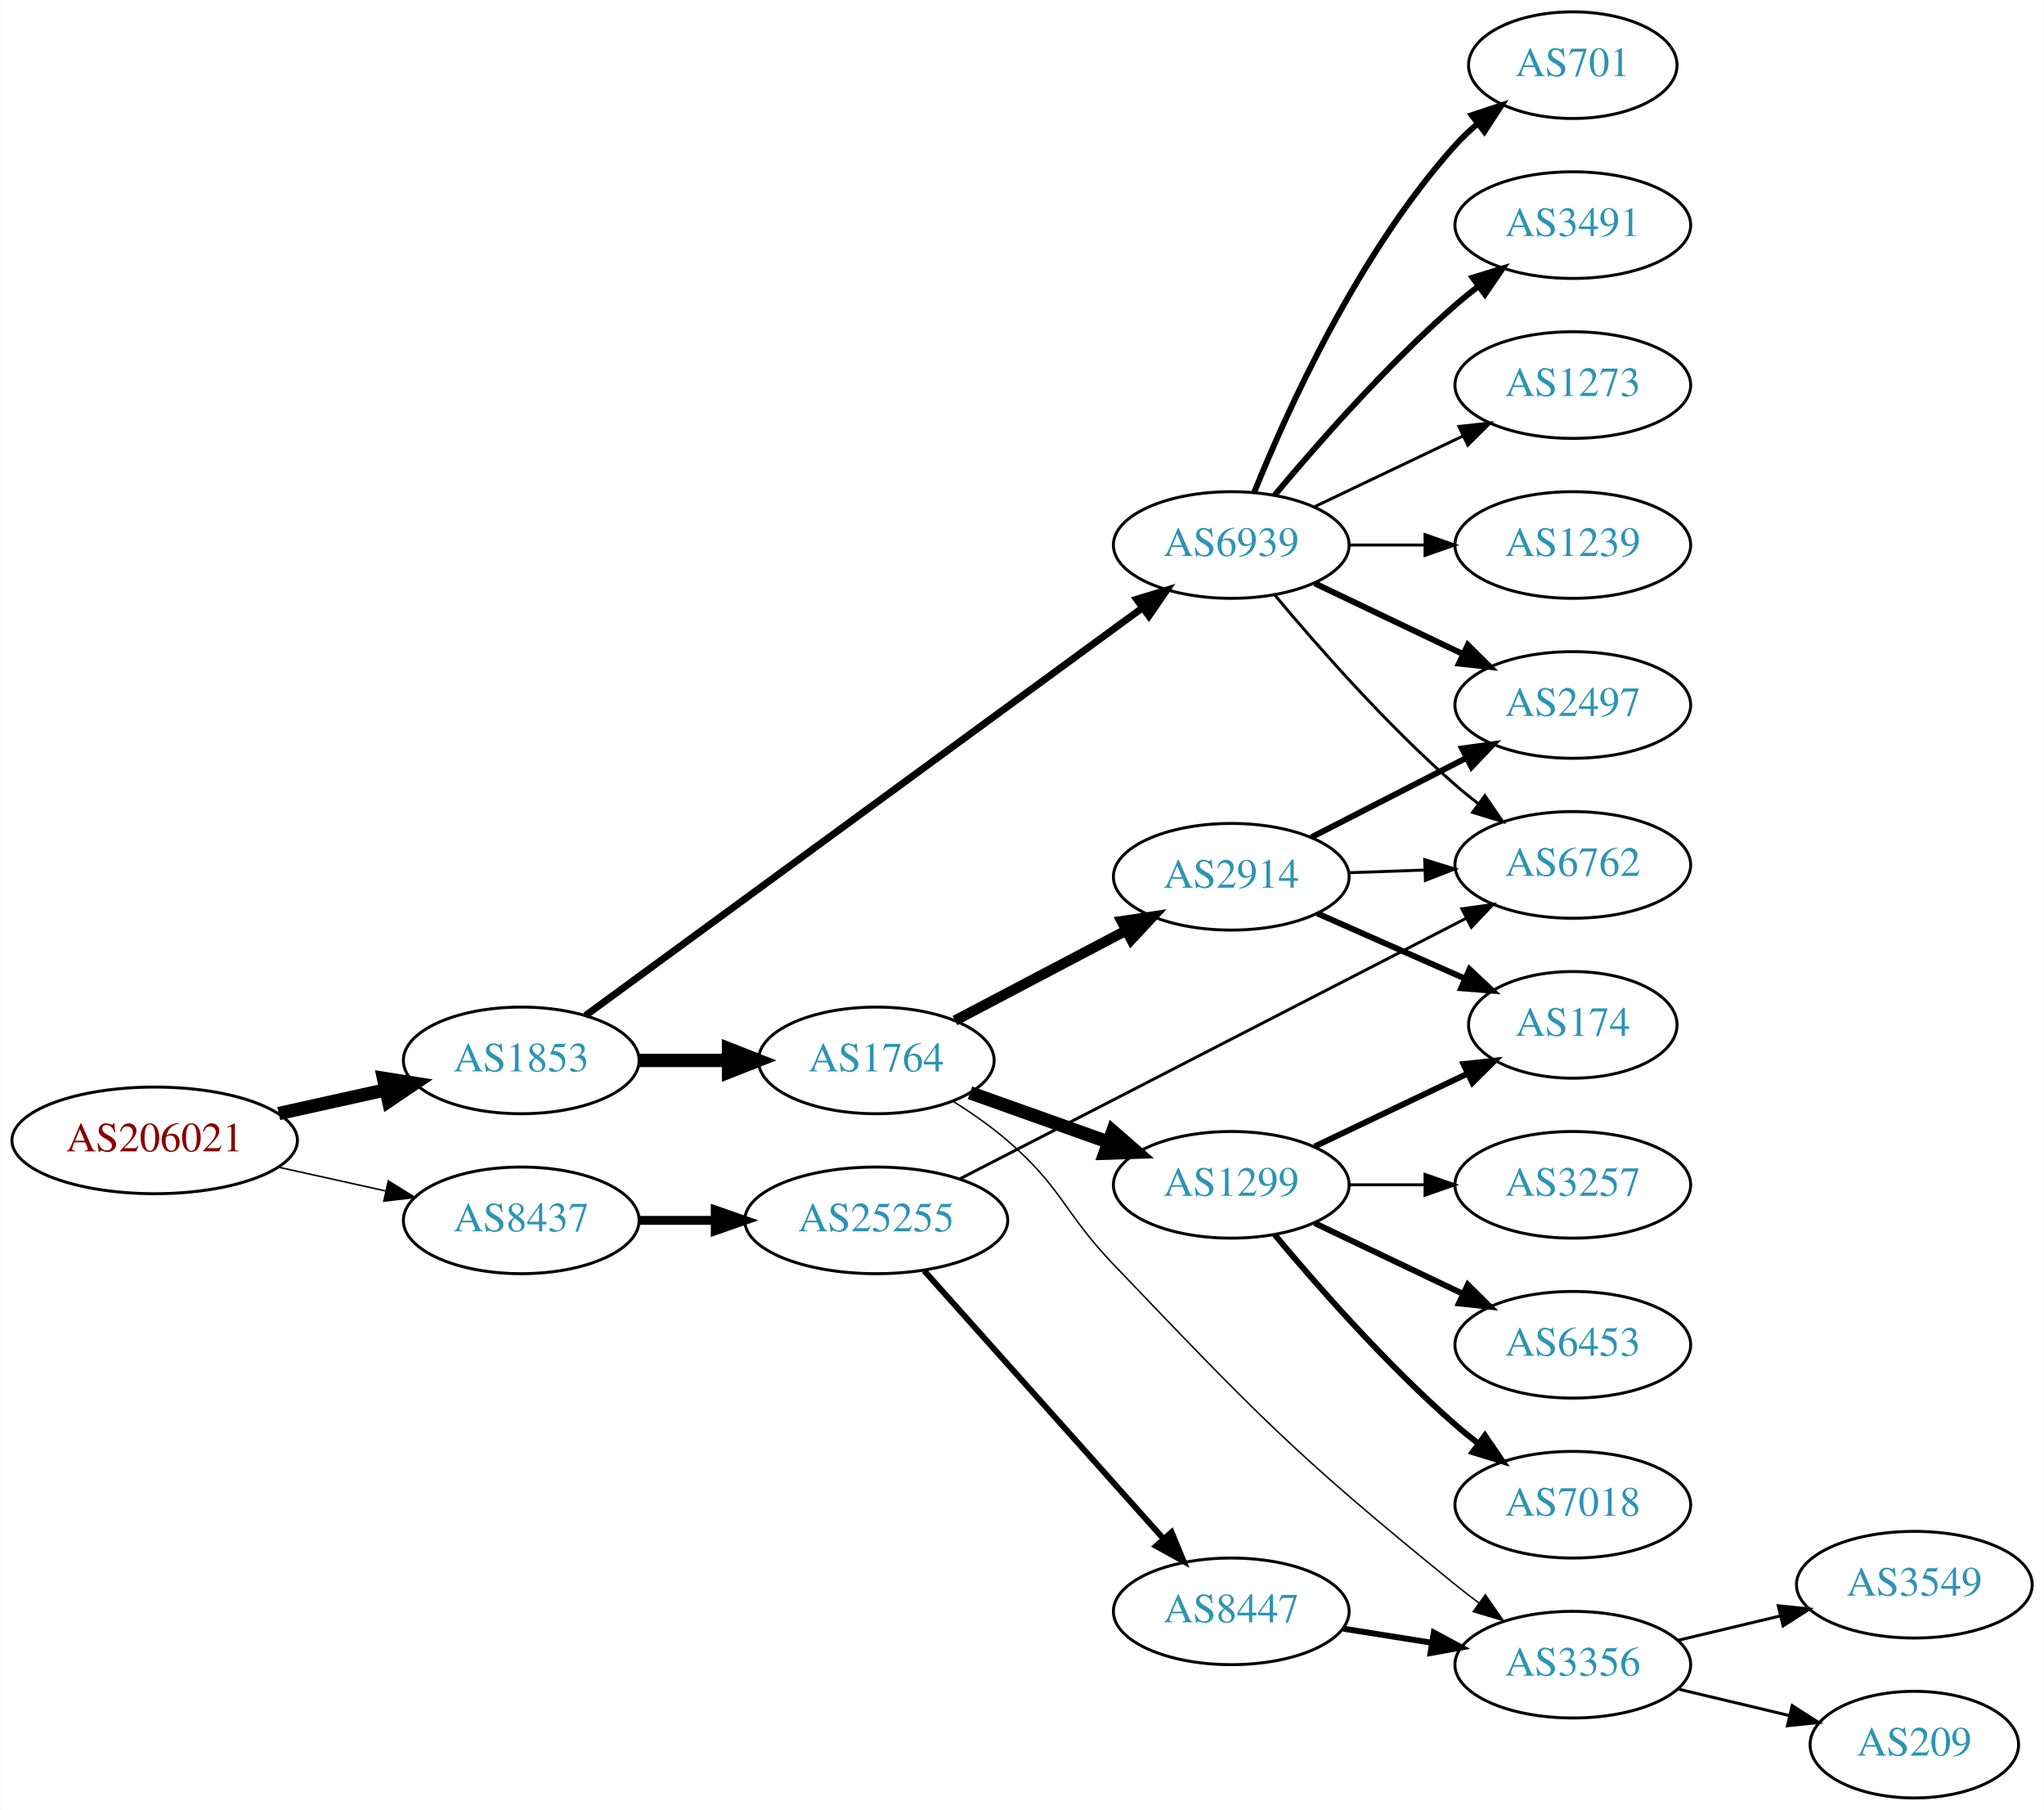
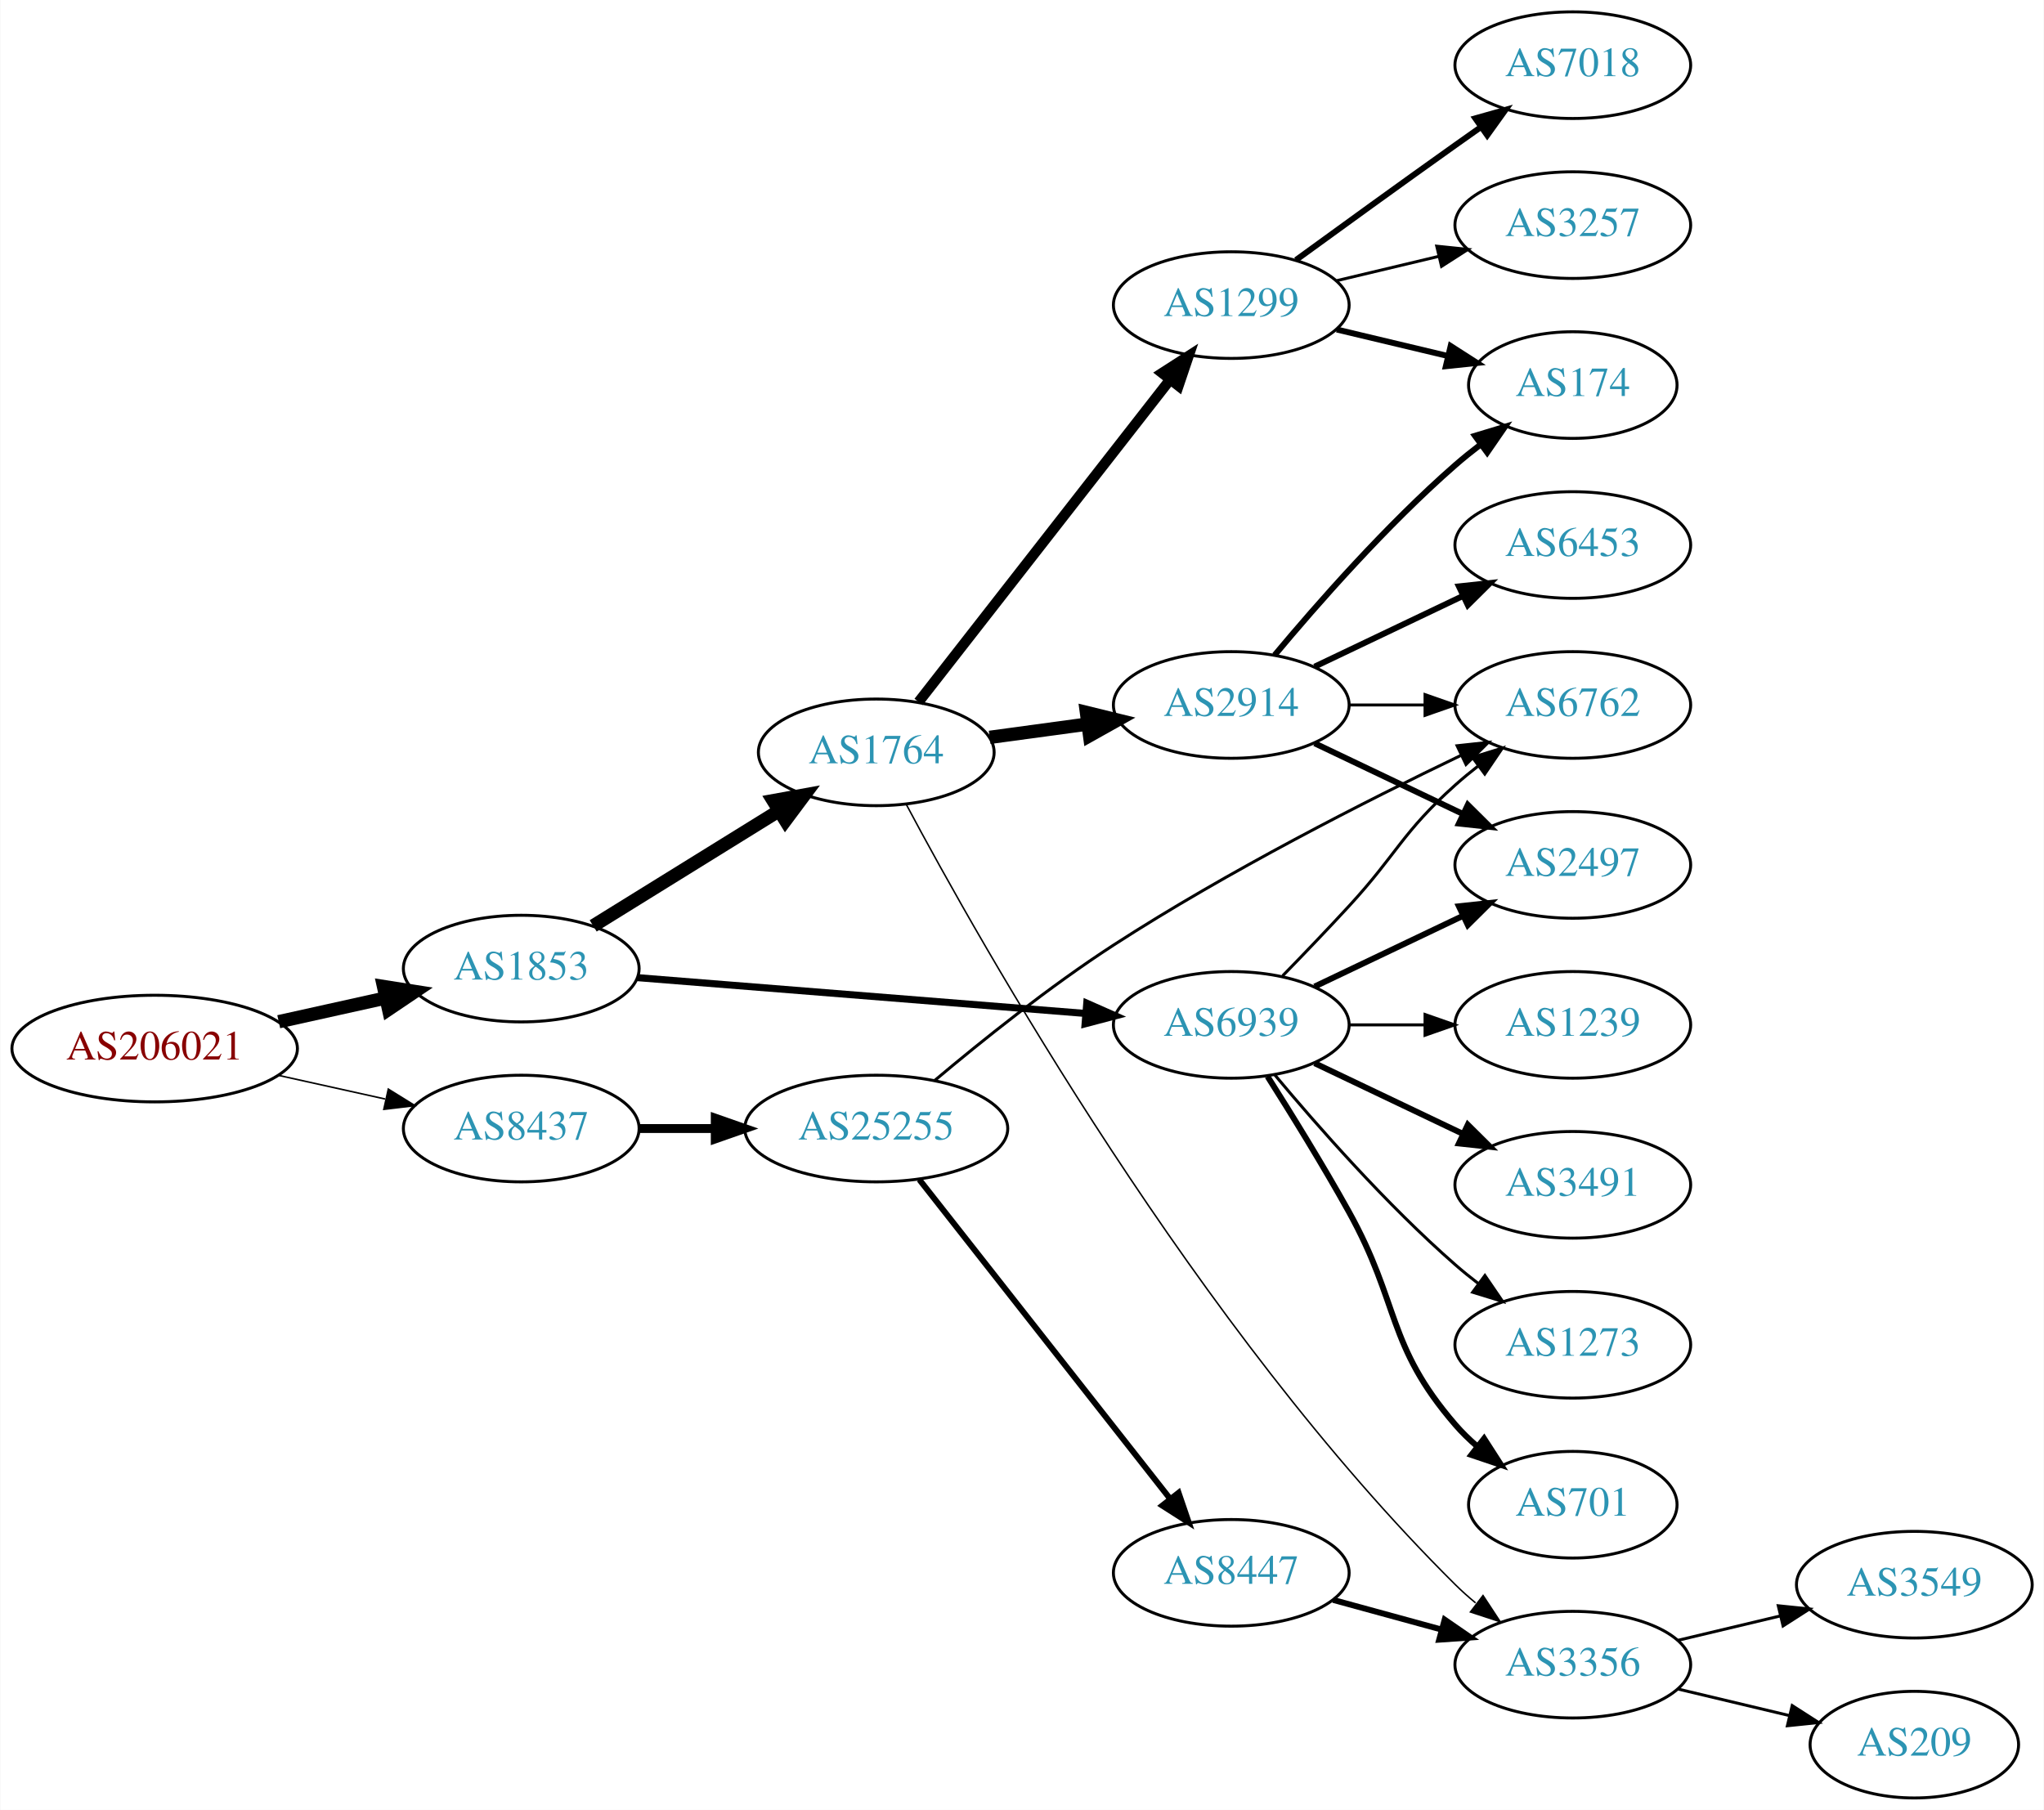
<svg xmlns="http://www.w3.org/2000/svg" xmlns:xlink="http://www.w3.org/1999/xlink" width="690pt" height="611pt" viewBox="0.00 0.00 689.76 611.00">
  <g id="graph0" class="graph" transform="scale(1 1) rotate(0) translate(4 607)">
    <polygon fill="white" stroke="none" points="-4,4 -4,-607 685.755,-607 685.755,4 -4,4" />
    <g id="node1" class="node">
      <g id="a_node1">
        <a xlink:href="/asn/206021" xlink:title="AS206021 ~ Wirtschaftskammer Steiermark [AT]">
-           <ellipse fill="#ffffff" stroke="black" cx="48.096" cy="-222" rx="48.192" ry="18" />
-           <text text-anchor="middle" x="48.096" y="-218.3" font-family="Times,serif" font-size="14.00" fill="#880000">AS206021</text>
+           <ellipse fill="#ffffff" stroke="black" cx="48.096" cy="-253" rx="48.192" ry="18" />
+           <text text-anchor="middle" x="48.096" y="-249.3" font-family="Times,serif" font-size="14.00" fill="#880000">AS206021</text>
        </a>
      </g>
    </g>
    <g id="node2" class="node">
      <g id="a_node2">
        <a xlink:href="/asn/1853" xlink:title="AS1853 ~ ACOnet Backbone [AT]">
-           <ellipse fill="#ffffff" stroke="black" cx="171.838" cy="-249" rx="39.794" ry="18" />
-           <text text-anchor="middle" x="171.838" y="-245.3" font-family="Times,serif" font-size="14.00" fill="#2c94b3">AS1853</text>
+           <ellipse fill="#ffffff" stroke="black" cx="171.838" cy="-280" rx="39.794" ry="18" />
+           <text text-anchor="middle" x="171.838" y="-276.3" font-family="Times,serif" font-size="14.00" fill="#2c94b3">AS1853</text>
        </a>
      </g>
    </g>
    <g id="edge1" class="edge">
-       <path fill="none" stroke="black" stroke-width="4.5" d="M89.973,-231.066C101.513,-233.625 114.132,-236.424 125.896,-239.033" />
-       <polygon fill="black" stroke="black" stroke-width="4.5" points="125.351,-242.945 135.967,-241.266 127.057,-235.257 125.351,-242.945" />
+       <path fill="none" stroke="black" stroke-width="4.5" d="M89.973,-262.066C101.513,-264.625 114.132,-267.424 125.896,-270.033" />
+       <polygon fill="black" stroke="black" stroke-width="4.5" points="125.351,-273.945 135.967,-272.266 127.057,-266.257 125.351,-273.945" />
    </g>
    <g id="node3" class="node">
      <g id="a_node3">
        <a xlink:href="/asn/8437" xlink:title="AS8437 ~ Hutchison Drei Austria GmbH [AT]">
-           <ellipse fill="#ffffff" stroke="black" cx="171.838" cy="-195" rx="39.794" ry="18" />
-           <text text-anchor="middle" x="171.838" y="-191.3" font-family="Times,serif" font-size="14.00" fill="#2c94b3">AS8437</text>
+           <ellipse fill="#ffffff" stroke="black" cx="171.838" cy="-226" rx="39.794" ry="18" />
+           <text text-anchor="middle" x="171.838" y="-222.3" font-family="Times,serif" font-size="14.00" fill="#2c94b3">AS8437</text>
        </a>
      </g>
    </g>
    <g id="edge2" class="edge">
-       <path fill="none" stroke="black" stroke-width="0.519" d="M89.973,-212.934C101.513,-210.375 114.132,-207.576 125.896,-204.967" />
-       <polygon fill="black" stroke="black" stroke-width="0.519" points="126.962,-208.316 135.967,-202.734 125.446,-201.482 126.962,-208.316" />
+       <path fill="none" stroke="black" stroke-width="0.519" d="M89.973,-243.934C101.513,-241.375 114.132,-238.576 125.896,-235.967" />
+       <polygon fill="black" stroke="black" stroke-width="0.519" points="126.962,-239.316 135.967,-233.734 125.446,-232.482 126.962,-239.316" />
    </g>
    <g id="node4" class="node">
      <g id="a_node4">
        <a xlink:href="/asn/6939" xlink:title="AS6939 ~ Hurricane Electric LLC [US]">
-           <ellipse fill="#ffffff" stroke="black" cx="411.523" cy="-423" rx="39.794" ry="18" />
-           <text text-anchor="middle" x="411.523" y="-419.3" font-family="Times,serif" font-size="14.00" fill="#2c94b3">AS6939</text>
+           <ellipse fill="#ffffff" stroke="black" cx="411.523" cy="-261" rx="39.794" ry="18" />
+           <text text-anchor="middle" x="411.523" y="-257.3" font-family="Times,serif" font-size="14.00" fill="#2c94b3">AS6939</text>
        </a>
      </g>
    </g>
    <g id="edge3" class="edge">
-       <path fill="none" stroke="black" stroke-width="2.382" d="M193.515,-264.137C235.921,-295.18 332.829,-366.123 381.501,-401.754" />
-       <polygon fill="black" stroke="black" stroke-width="2.382" points="379.588,-404.691 389.724,-407.774 383.723,-399.043 379.588,-404.691" />
+       <path fill="none" stroke="black" stroke-width="2.382" d="M211.026,-276.947C252.175,-273.658 317.751,-268.416 362.399,-264.847" />
+       <polygon fill="black" stroke="black" stroke-width="2.382" points="362.74,-268.331 372.43,-264.045 362.182,-261.353 362.74,-268.331" />
    </g>
    <g id="node5" class="node">
      <g id="a_node5">
        <a xlink:href="/asn/1764" xlink:title="AS1764 ~ NEXTLAYER-AS [AT]">
-           <ellipse fill="#ffffff" stroke="black" cx="291.681" cy="-249" rx="39.794" ry="18" />
-           <text text-anchor="middle" x="291.681" y="-245.3" font-family="Times,serif" font-size="14.00" fill="#2c94b3">AS1764</text>
+           <ellipse fill="#ffffff" stroke="black" cx="291.681" cy="-353" rx="39.794" ry="18" />
+           <text text-anchor="middle" x="291.681" y="-349.3" font-family="Times,serif" font-size="14.00" fill="#2c94b3">AS1764</text>
        </a>
      </g>
    </g>
    <g id="edge4" class="edge">
-       <path fill="none" stroke="black" stroke-width="4.5" d="M211.751,-249C221.304,-249 231.654,-249 241.616,-249" />
-       <polygon fill="black" stroke="black" stroke-width="4.5" points="241.809,-252.938 251.809,-249 241.809,-245.063 241.809,-252.938" />
+       <path fill="none" stroke="black" stroke-width="4.5" d="M196.12,-294.422C214.035,-305.521 238.993,-320.981 258.769,-333.232" />
+       <polygon fill="black" stroke="black" stroke-width="4.5" points="256.872,-336.689 267.447,-338.608 261.019,-329.994 256.872,-336.689" />
    </g>
    <g id="node19" class="node">
      <g id="a_node19">
        <a xlink:href="/asn/25255" xlink:title="AS25255 ~ ==&gt; TELE2 AUSTRIA &lt;== [AT]">
-           <ellipse fill="#ffffff" stroke="black" cx="291.681" cy="-195" rx="44.393" ry="18" />
-           <text text-anchor="middle" x="291.681" y="-191.3" font-family="Times,serif" font-size="14.00" fill="#2c94b3">AS25255</text>
+           <ellipse fill="#ffffff" stroke="black" cx="291.681" cy="-226" rx="44.393" ry="18" />
+           <text text-anchor="middle" x="291.681" y="-222.3" font-family="Times,serif" font-size="14.00" fill="#2c94b3">AS25255</text>
        </a>
      </g>
    </g>
    <g id="edge21" class="edge">
-       <path fill="none" stroke="black" stroke-width="3" d="M211.751,-195C219.853,-195 228.528,-195 237.055,-195" />
-       <polygon fill="black" stroke="black" stroke-width="3" points="237.332,-198.5 247.332,-195 237.332,-191.5 237.332,-198.5" />
+       <path fill="none" stroke="black" stroke-width="3" d="M211.751,-226C219.853,-226 228.528,-226 237.055,-226" />
+       <polygon fill="black" stroke="black" stroke-width="3" points="237.332,-229.5 247.332,-226 237.332,-222.5 237.332,-229.5" />
    </g>
    <g id="node6" class="node">
      <g id="a_node6">
        <a xlink:href="/asn/2497" xlink:title="AS2497 ~ Internet Initiative Japan Inc. [JP]">
-           <ellipse fill="#ffffff" stroke="black" cx="526.816" cy="-369" rx="39.794" ry="18" />
-           <text text-anchor="middle" x="526.816" y="-365.3" font-family="Times,serif" font-size="14.00" fill="#2c94b3">AS2497</text>
+           <ellipse fill="#ffffff" stroke="black" cx="526.816" cy="-315" rx="39.794" ry="18" />
+           <text text-anchor="middle" x="526.816" y="-311.3" font-family="Times,serif" font-size="14.00" fill="#2c94b3">AS2497</text>
        </a>
      </g>
    </g>
    <g id="edge5" class="edge">
-       <path fill="none" stroke="black" stroke-width="2" d="M439.66,-410.066C454.654,-402.919 473.475,-393.948 489.698,-386.215" />
-       <polygon fill="black" stroke="black" stroke-width="2" points="491.38,-389.291 498.901,-381.829 488.368,-382.972 491.38,-389.291" />
+       <path fill="none" stroke="black" stroke-width="2" d="M439.66,-273.934C454.654,-281.081 473.475,-290.052 489.698,-297.785" />
+       <polygon fill="black" stroke="black" stroke-width="2" points="488.368,-301.028 498.901,-302.171 491.38,-294.709 488.368,-301.028" />
    </g>
    <g id="node7" class="node">
      <g id="a_node7">
-         <a xlink:href="/asn/1239" xlink:title="AS1239 ~ Sprint [US]">
-           <ellipse fill="#ffffff" stroke="black" cx="526.816" cy="-423" rx="39.794" ry="18" />
-           <text text-anchor="middle" x="526.816" y="-419.3" font-family="Times,serif" font-size="14.00" fill="#2c94b3">AS1239</text>
+         <a xlink:href="/asn/701" xlink:title="AS701 ~ UUNET [US]">
+           <ellipse fill="#ffffff" stroke="black" cx="526.816" cy="-99" rx="35.194" ry="18" />
+           <text text-anchor="middle" x="526.816" y="-95.3" font-family="Times,serif" font-size="14.00" fill="#2c94b3">AS701</text>
        </a>
      </g>
    </g>
    <g id="edge6" class="edge">
-       <path fill="none" stroke="black" d="M451.195,-423C459.398,-423 468.162,-423 476.694,-423" />
-       <polygon fill="black" stroke="black" points="476.934,-426.5 486.934,-423 476.933,-419.5 476.934,-426.5" />
+       <path fill="none" stroke="black" stroke-width="2" d="M423.765,-243.59C431.707,-231.074 442.448,-213.705 451.17,-198 468.54,-166.723 463.786,-153.078 487.17,-126 489.363,-123.46 491.845,-121.041 494.467,-118.77" />
+       <polygon fill="black" stroke="black" stroke-width="2" points="496.871,-121.334 502.604,-112.424 492.566,-115.814 496.871,-121.334" />
    </g>
    <g id="node8" class="node">
      <g id="a_node8">
-         <a xlink:href="/asn/701" xlink:title="AS701 ~ UUNET [US]">
-           <ellipse fill="#ffffff" stroke="black" cx="526.816" cy="-585" rx="35.194" ry="18" />
-           <text text-anchor="middle" x="526.816" y="-581.3" font-family="Times,serif" font-size="14.00" fill="#2c94b3">AS701</text>
+         <a xlink:href="/asn/1239" xlink:title="AS1239 ~ Sprint [US]">
+           <ellipse fill="#ffffff" stroke="black" cx="526.816" cy="-261" rx="39.794" ry="18" />
+           <text text-anchor="middle" x="526.816" y="-257.3" font-family="Times,serif" font-size="14.00" fill="#2c94b3">AS1239</text>
        </a>
      </g>
    </g>
    <g id="edge7" class="edge">
-       <path fill="none" stroke="black" stroke-width="2" d="M419.271,-440.787C430.322,-468.243 454.375,-521.578 487.17,-558 489.485,-560.572 492.09,-563.03 494.826,-565.343" />
-       <polygon fill="black" stroke="black" stroke-width="2" points="492.691,-568.117 502.749,-571.448 496.964,-562.572 492.691,-568.117" />
+       <path fill="none" stroke="black" d="M451.195,-261C459.398,-261 468.162,-261 476.694,-261" />
+       <polygon fill="black" stroke="black" points="476.934,-264.5 486.934,-261 476.933,-257.5 476.934,-264.5" />
    </g>
    <g id="node9" class="node">
      <g id="a_node9">
        <a xlink:href="/asn/3491" xlink:title="AS3491 ~ PCCW Global, Inc. [US]">
-           <ellipse fill="#ffffff" stroke="black" cx="526.816" cy="-531" rx="39.794" ry="18" />
-           <text text-anchor="middle" x="526.816" y="-527.3" font-family="Times,serif" font-size="14.00" fill="#2c94b3">AS3491</text>
+           <ellipse fill="#ffffff" stroke="black" cx="526.816" cy="-207" rx="39.794" ry="18" />
+           <text text-anchor="middle" x="526.816" y="-203.3" font-family="Times,serif" font-size="14.00" fill="#2c94b3">AS3491</text>
        </a>
      </g>
    </g>
    <g id="edge8" class="edge">
-       <path fill="none" stroke="black" stroke-width="2" d="M426.153,-439.817C440.436,-456.929 463.982,-483.745 487.17,-504 489.635,-506.154 492.274,-508.294 494.971,-510.372" />
-       <polygon fill="black" stroke="black" stroke-width="2" points="492.996,-513.264 503.125,-516.37 497.144,-507.625 492.996,-513.264" />
+       <path fill="none" stroke="black" stroke-width="2" d="M439.66,-248.066C454.654,-240.919 473.475,-231.948 489.698,-224.215" />
+       <polygon fill="black" stroke="black" stroke-width="2" points="491.38,-227.291 498.901,-219.829 488.368,-220.972 491.38,-227.291" />
    </g>
    <g id="node10" class="node">
      <g id="a_node10">
        <a xlink:href="/asn/6762" xlink:title="AS6762 ~ TELECOM ITALIA SPARKLE S.p.A. [IT]">
-           <ellipse fill="#ffffff" stroke="black" cx="526.816" cy="-315" rx="39.794" ry="18" />
-           <text text-anchor="middle" x="526.816" y="-311.3" font-family="Times,serif" font-size="14.00" fill="#2c94b3">AS6762</text>
+           <ellipse fill="#ffffff" stroke="black" cx="526.816" cy="-369" rx="39.794" ry="18" />
+           <text text-anchor="middle" x="526.816" y="-365.3" font-family="Times,serif" font-size="14.00" fill="#2c94b3">AS6762</text>
        </a>
      </g>
    </g>
    <g id="edge9" class="edge">
-       <path fill="none" stroke="black" d="M426.153,-406.183C440.436,-389.071 463.982,-362.255 487.17,-342 489.635,-339.846 492.274,-337.706 494.971,-335.628" />
-       <polygon fill="black" stroke="black" points="497.144,-338.375 503.125,-329.63 492.996,-332.736 497.144,-338.375" />
+       <path fill="none" stroke="black" d="M428.873,-277.568C435.826,-284.704 443.973,-293.188 451.17,-301 467.599,-318.836 469.1,-325.828 487.17,-342 489.609,-344.183 492.23,-346.344 494.916,-348.435" />
+       <polygon fill="black" stroke="black" points="492.931,-351.32 503.051,-354.454 497.094,-345.693 492.931,-351.32" />
    </g>
    <g id="node11" class="node">
      <g id="a_node11">
        <a xlink:href="/asn/1273" xlink:title="AS1273 ~ Vodafone Group PLC [EU]">
-           <ellipse fill="#ffffff" stroke="black" cx="526.816" cy="-477" rx="39.794" ry="18" />
-           <text text-anchor="middle" x="526.816" y="-473.3" font-family="Times,serif" font-size="14.00" fill="#2c94b3">AS1273</text>
+           <ellipse fill="#ffffff" stroke="black" cx="526.816" cy="-153" rx="39.794" ry="18" />
+           <text text-anchor="middle" x="526.816" y="-149.3" font-family="Times,serif" font-size="14.00" fill="#2c94b3">AS1273</text>
        </a>
      </g>
    </g>
    <g id="edge10" class="edge">
-       <path fill="none" stroke="black" d="M439.66,-435.934C454.654,-443.081 473.475,-452.052 489.698,-459.785" />
-       <polygon fill="black" stroke="black" points="488.368,-463.028 498.901,-464.171 491.38,-456.709 488.368,-463.028" />
+       <path fill="none" stroke="black" d="M426.153,-244.183C440.436,-227.071 463.982,-200.255 487.17,-180 489.635,-177.846 492.274,-175.706 494.971,-173.628" />
+       <polygon fill="black" stroke="black" points="497.144,-176.375 503.125,-167.63 492.996,-170.736 497.144,-176.375" />
    </g>
    <g id="node12" class="node">
      <g id="a_node12">
        <a xlink:href="/asn/2914" xlink:title="AS2914 ~ NTT America, Inc. [US]">
-           <ellipse fill="#ffffff" stroke="black" cx="411.523" cy="-311" rx="39.794" ry="18" />
-           <text text-anchor="middle" x="411.523" y="-307.3" font-family="Times,serif" font-size="14.00" fill="#2c94b3">AS2914</text>
+           <ellipse fill="#ffffff" stroke="black" cx="411.523" cy="-369" rx="39.794" ry="18" />
+           <text text-anchor="middle" x="411.523" y="-365.3" font-family="Times,serif" font-size="14.00" fill="#2c94b3">AS2914</text>
        </a>
      </g>
    </g>
    <g id="edge11" class="edge">
-       <path fill="none" stroke="black" stroke-width="3.5" d="M318.251,-262.453C335.16,-271.35 357.533,-283.121 376.014,-292.844" />
-       <polygon fill="black" stroke="black" stroke-width="3.5" points="374.523,-296.014 385.003,-297.573 377.783,-289.82 374.523,-296.014" />
+       <path fill="none" stroke="black" stroke-width="4.5" d="M329.967,-358.062C340.498,-359.492 352.101,-361.068 363.141,-362.567" />
+       <polygon fill="black" stroke="black" stroke-width="4.5" points="362.636,-366.472 373.075,-363.916 363.696,-358.668 362.636,-366.472" />
    </g>
    <g id="node13" class="node">
      <g id="a_node13">
        <a xlink:href="/asn/1299" xlink:title="AS1299 ~ Telia Carrier [EU]">
-           <ellipse fill="#ffffff" stroke="black" cx="411.523" cy="-207" rx="39.794" ry="18" />
-           <text text-anchor="middle" x="411.523" y="-203.3" font-family="Times,serif" font-size="14.00" fill="#2c94b3">AS1299</text>
+           <ellipse fill="#ffffff" stroke="black" cx="411.523" cy="-504" rx="39.794" ry="18" />
+           <text text-anchor="middle" x="411.523" y="-500.3" font-family="Times,serif" font-size="14.00" fill="#2c94b3">AS1299</text>
        </a>
      </g>
    </g>
    <g id="edge12" class="edge">
-       <path fill="none" stroke="black" stroke-width="4.5" d="M323.335,-238.075C337.544,-233.01 354.627,-226.922 369.893,-221.481" />
-       <polygon fill="black" stroke="black" stroke-width="4.5" points="371.515,-225.083 379.613,-218.017 368.872,-217.665 371.515,-225.083" />
+       <path fill="none" stroke="black" stroke-width="3.5" d="M305.969,-370.028C326.657,-396.537 366.682,-447.824 390.762,-478.679" />
+       <polygon fill="black" stroke="black" stroke-width="3.5" points="388.19,-481.072 397.102,-486.802 393.709,-476.766 388.19,-481.072" />
    </g>
    <g id="node14" class="node">
      <g id="a_node14">
        <a xlink:href="/asn/3356" xlink:title="AS3356 ~ Level 3 Parent, LLC [US]">
          <ellipse fill="#ffffff" stroke="black" cx="526.816" cy="-45" rx="39.794" ry="18" />
          <text text-anchor="middle" x="526.816" y="-41.3" font-family="Times,serif" font-size="14.00" fill="#2c94b3">AS3356</text>
        </a>
      </g>
    </g>
    <g id="edge13" class="edge">
-       <path fill="none" stroke="black" stroke-width="0.5" d="M317.801,-235.09C323.971,-231.199 330.379,-226.729 335.877,-222 354.515,-205.967 354.88,-197.764 371.877,-180 420.416,-129.27 432.631,-116.218 487.17,-72 489.713,-69.938 492.404,-67.861 495.137,-65.825" />
-       <polygon fill="black" stroke="black" stroke-width="0.5" points="497.292,-68.586 503.345,-59.891 493.19,-62.913 497.292,-68.586" />
-     </g>
-     <g id="edge14" class="edge">
-       <path fill="none" stroke="black" stroke-width="2" d="M438.515,-324.306C454.059,-332.264 474.01,-342.478 490.914,-351.132" />
-       <polygon fill="black" stroke="black" stroke-width="2" points="489.449,-354.314 499.945,-355.756 492.639,-348.083 489.449,-354.314" />
+       <path fill="none" stroke="black" stroke-width="0.5" d="M301.743,-335.56C326.619,-288.824 399.95,-158.463 487.17,-72 489.295,-69.893 491.601,-67.837 493.994,-65.861" />
+       <polygon fill="black" stroke="black" stroke-width="0.5" points="496.507,-68.345 502.322,-59.489 492.253,-62.786 496.507,-68.345" />
    </g>
    <g id="edge16" class="edge">
-       <path fill="none" stroke="black" d="M451.195,-312.365C459.398,-312.655 468.162,-312.964 476.694,-313.266" />
-       <polygon fill="black" stroke="black" points="476.816,-316.772 486.934,-313.627 477.063,-309.776 476.816,-316.772" />
+       <path fill="none" stroke="black" stroke-width="2" d="M439.66,-356.066C454.654,-348.919 473.475,-339.948 489.698,-332.215" />
+       <polygon fill="black" stroke="black" stroke-width="2" points="491.38,-335.291 498.901,-327.829 488.368,-328.972 491.38,-335.291" />
+     </g>
+     <g id="edge17" class="edge">
+       <path fill="none" stroke="black" d="M451.195,-369C459.398,-369 468.162,-369 476.694,-369" />
+       <polygon fill="black" stroke="black" points="476.934,-372.5 486.934,-369 476.933,-365.5 476.934,-372.5" />
    </g>
    <g id="node15" class="node">
      <g id="a_node15">
        <a xlink:href="/asn/174" xlink:title="AS174 ~ Cogent Communications [US]">
-           <ellipse fill="#ffffff" stroke="black" cx="526.816" cy="-261" rx="35.194" ry="18" />
-           <text text-anchor="middle" x="526.816" y="-257.3" font-family="Times,serif" font-size="14.00" fill="#2c94b3">AS174</text>
-         </a>
-       </g>
-     </g>
-     <g id="edge15" class="edge">
-       <path fill="none" stroke="black" stroke-width="2" d="M440.528,-298.64C455.505,-292.031 474.106,-283.821 490.112,-276.757" />
-       <polygon fill="black" stroke="black" stroke-width="2" points="491.951,-279.772 499.687,-272.532 489.125,-273.367 491.951,-279.772" />
-     </g>
-     <g id="edge18" class="edge">
-       <path fill="none" stroke="black" stroke-width="2" d="M439.66,-219.934C455.091,-227.29 474.577,-236.577 491.112,-244.459" />
-       <polygon fill="black" stroke="black" stroke-width="2" points="489.921,-247.768 500.454,-248.911 492.933,-241.449 489.921,-247.768" />
+           <ellipse fill="#ffffff" stroke="black" cx="526.816" cy="-477" rx="35.194" ry="18" />
+           <text text-anchor="middle" x="526.816" y="-473.3" font-family="Times,serif" font-size="14.00" fill="#2c94b3">AS174</text>
+         </a>
+       </g>
+     </g>
+     <g id="edge14" class="edge">
+       <path fill="none" stroke="black" stroke-width="2" d="M426.153,-385.817C440.436,-402.929 463.982,-429.745 487.17,-450 489.839,-452.332 492.712,-454.648 495.642,-456.886" />
+       <polygon fill="black" stroke="black" stroke-width="2" points="493.793,-459.87 503.934,-462.939 497.92,-454.216 493.793,-459.87" />
    </g>
    <g id="node16" class="node">
      <g id="a_node16">
-         <a xlink:href="/asn/3257" xlink:title="AS3257 ~ GTT [DE]">
-           <ellipse fill="#ffffff" stroke="black" cx="526.816" cy="-207" rx="39.794" ry="18" />
-           <text text-anchor="middle" x="526.816" y="-203.3" font-family="Times,serif" font-size="14.00" fill="#2c94b3">AS3257</text>
-         </a>
-       </g>
-     </g>
-     <g id="edge17" class="edge">
-       <path fill="none" stroke="black" d="M451.195,-207C459.398,-207 468.162,-207 476.694,-207" />
-       <polygon fill="black" stroke="black" points="476.934,-210.5 486.934,-207 476.933,-203.5 476.934,-210.5" />
+         <a xlink:href="/asn/6453" xlink:title="AS6453 ~ TATA COMMUNICATIONS (AMERICA) INC [US]">
+           <ellipse fill="#ffffff" stroke="black" cx="526.816" cy="-423" rx="39.794" ry="18" />
+           <text text-anchor="middle" x="526.816" y="-419.3" font-family="Times,serif" font-size="14.00" fill="#2c94b3">AS6453</text>
+         </a>
+       </g>
+     </g>
+     <g id="edge15" class="edge">
+       <path fill="none" stroke="black" stroke-width="2" d="M439.66,-381.934C454.654,-389.081 473.475,-398.052 489.698,-405.785" />
+       <polygon fill="black" stroke="black" stroke-width="2" points="488.368,-409.028 498.901,-410.171 491.38,-402.709 488.368,-409.028" />
+     </g>
+     <g id="edge20" class="edge">
+       <path fill="none" stroke="black" stroke-width="2" d="M447.13,-495.752C458.925,-492.942 472.229,-489.771 484.497,-486.847" />
+       <polygon fill="black" stroke="black" stroke-width="2" points="485.586,-490.186 494.502,-484.463 483.963,-483.376 485.586,-490.186" />
    </g>
    <g id="node17" class="node">
      <g id="a_node17">
-         <a xlink:href="/asn/6453" xlink:title="AS6453 ~ TATA COMMUNICATIONS (AMERICA) INC [US]">
-           <ellipse fill="#ffffff" stroke="black" cx="526.816" cy="-153" rx="39.794" ry="18" />
-           <text text-anchor="middle" x="526.816" y="-149.3" font-family="Times,serif" font-size="14.00" fill="#2c94b3">AS6453</text>
-         </a>
-       </g>
-     </g>
-     <g id="edge19" class="edge">
-       <path fill="none" stroke="black" stroke-width="2" d="M439.66,-194.066C454.654,-186.919 473.475,-177.948 489.698,-170.215" />
-       <polygon fill="black" stroke="black" stroke-width="2" points="491.38,-173.291 498.901,-165.829 488.368,-166.972 491.38,-173.291" />
+         <a xlink:href="/asn/3257" xlink:title="AS3257 ~ GTT [DE]">
+           <ellipse fill="#ffffff" stroke="black" cx="526.816" cy="-531" rx="39.794" ry="18" />
+           <text text-anchor="middle" x="526.816" y="-527.3" font-family="Times,serif" font-size="14.00" fill="#2c94b3">AS3257</text>
+         </a>
+       </g>
+     </g>
+     <g id="edge18" class="edge">
+       <path fill="none" stroke="black" d="M447.13,-512.248C458.002,-514.838 470.156,-517.735 481.598,-520.462" />
+       <polygon fill="black" stroke="black" points="480.882,-523.889 491.421,-522.803 482.505,-517.08 480.882,-523.889" />
    </g>
    <g id="node18" class="node">
      <g id="a_node18">
        <a xlink:href="/asn/7018" xlink:title="AS7018 ~ AT&amp;T Services, Inc. [US]">
-           <ellipse fill="#ffffff" stroke="black" cx="526.816" cy="-99" rx="39.794" ry="18" />
-           <text text-anchor="middle" x="526.816" y="-95.3" font-family="Times,serif" font-size="14.00" fill="#2c94b3">AS7018</text>
-         </a>
-       </g>
-     </g>
-     <g id="edge20" class="edge">
-       <path fill="none" stroke="black" stroke-width="2" d="M426.153,-190.183C440.436,-173.071 463.982,-146.255 487.17,-126 489.635,-123.846 492.274,-121.706 494.971,-119.628" />
-       <polygon fill="black" stroke="black" stroke-width="2" points="497.144,-122.375 503.125,-113.63 492.996,-116.736 497.144,-122.375" />
+           <ellipse fill="#ffffff" stroke="black" cx="526.816" cy="-585" rx="39.794" ry="18" />
+           <text text-anchor="middle" x="526.816" y="-581.3" font-family="Times,serif" font-size="14.00" fill="#2c94b3">AS7018</text>
+         </a>
+       </g>
+     </g>
+     <g id="edge19" class="edge">
+       <path fill="none" stroke="black" stroke-width="2" d="M433.371,-519.222C448.305,-530.091 468.919,-545.025 487.17,-558 489.99,-560.005 492.933,-562.085 495.881,-564.159" />
+       <polygon fill="black" stroke="black" stroke-width="2" points="493.908,-567.05 504.106,-569.926 497.927,-561.319 493.908,-567.05" />
    </g>
    <g id="node21" class="node">
      <g id="a_node21">
        <a xlink:href="/asn/3549" xlink:title="AS3549 ~ Level 3 Parent, LLC [US]">
          <ellipse fill="#ffffff" stroke="black" cx="642.109" cy="-72" rx="39.794" ry="18" />
          <text text-anchor="middle" x="642.109" y="-68.3" font-family="Times,serif" font-size="14.00" fill="#2c94b3">AS3549</text>
        </a>
      </g>
    </g>
    <g id="edge25" class="edge">
      <path fill="none" stroke="black" d="M562.423,-53.248C573.295,-55.838 585.449,-58.735 596.891,-61.462" />
      <polygon fill="black" stroke="black" points="596.175,-64.889 606.714,-63.803 597.798,-58.08 596.175,-64.889" />
    </g>
    <g id="node22" class="node">
      <g id="a_node22">
        <a xlink:href="/asn/209" xlink:title="AS209 ~ CenturyLink Communications, LLC [US]">
          <ellipse fill="#ffffff" stroke="black" cx="642.109" cy="-18" rx="35.194" ry="18" />
          <text text-anchor="middle" x="642.109" y="-14.3" font-family="Times,serif" font-size="14.00" fill="#2c94b3">AS209</text>
        </a>
      </g>
    </g>
    <g id="edge26" class="edge">
      <path fill="none" stroke="black" d="M562.423,-36.752C574.218,-33.941 587.522,-30.771 599.79,-27.847" />
      <polygon fill="black" stroke="black" points="600.879,-31.186 609.795,-25.463 599.256,-24.377 600.879,-31.186" />
    </g>
    <g id="edge22" class="edge">
-       <path fill="none" stroke="black" d="M319.88,-209C362.245,-230.806 443.967,-272.871 490.719,-296.935" />
-       <polygon fill="black" stroke="black" points="489.366,-300.175 499.859,-301.639 492.57,-293.951 489.366,-300.175" />
+       <path fill="none" stroke="black" d="M311.488,-242.298C327.1,-255.432 350.179,-273.961 371.877,-288 410.25,-312.829 457.053,-336.61 488.908,-351.905" />
+       <polygon fill="black" stroke="black" points="487.755,-355.232 498.289,-356.371 490.764,-348.912 487.755,-355.232" />
    </g>
    <g id="node20" class="node">
      <g id="a_node20">
        <a xlink:href="/asn/8447" xlink:title="AS8447 ~ A1 Telekom Austria AG [AT]">
-           <ellipse fill="#ffffff" stroke="black" cx="411.523" cy="-63" rx="39.794" ry="18" />
-           <text text-anchor="middle" x="411.523" y="-59.3" font-family="Times,serif" font-size="14.00" fill="#2c94b3">AS8447</text>
+           <ellipse fill="#ffffff" stroke="black" cx="411.523" cy="-76" rx="39.794" ry="18" />
+           <text text-anchor="middle" x="411.523" y="-72.3" font-family="Times,serif" font-size="14.00" fill="#2c94b3">AS8447</text>
        </a>
      </g>
    </g>
    <g id="edge23" class="edge">
-       <path fill="none" stroke="black" stroke-width="2" d="M307.845,-178.014C328.351,-155.044 365.056,-113.93 388.574,-87.586" />
-       <polygon fill="black" stroke="black" stroke-width="2" points="391.368,-89.712 395.417,-79.921 386.146,-85.05 391.368,-89.712" />
+       <path fill="none" stroke="black" stroke-width="2" d="M306.199,-208.793C326.976,-182.345 366.868,-131.568 390.85,-101.042" />
+       <polygon fill="black" stroke="black" stroke-width="2" points="393.737,-103.032 397.163,-93.006 388.233,-98.708 393.737,-103.032" />
    </g>
    <g id="edge24" class="edge">
-       <path fill="none" stroke="black" stroke-width="2" d="M449.306,-57.156C458.801,-55.647 469.148,-54.003 479.076,-52.426" />
-       <polygon fill="black" stroke="black" stroke-width="2" points="479.891,-55.841 489.218,-50.815 478.792,-48.927 479.891,-55.841" />
+       <path fill="none" stroke="black" stroke-width="2" d="M445.902,-66.867C457.324,-63.741 470.274,-60.198 482.373,-56.887" />
+       <polygon fill="black" stroke="black" stroke-width="2" points="483.563,-60.19 492.284,-54.175 481.715,-53.439 483.563,-60.19" />
    </g>
  </g>
</svg>
